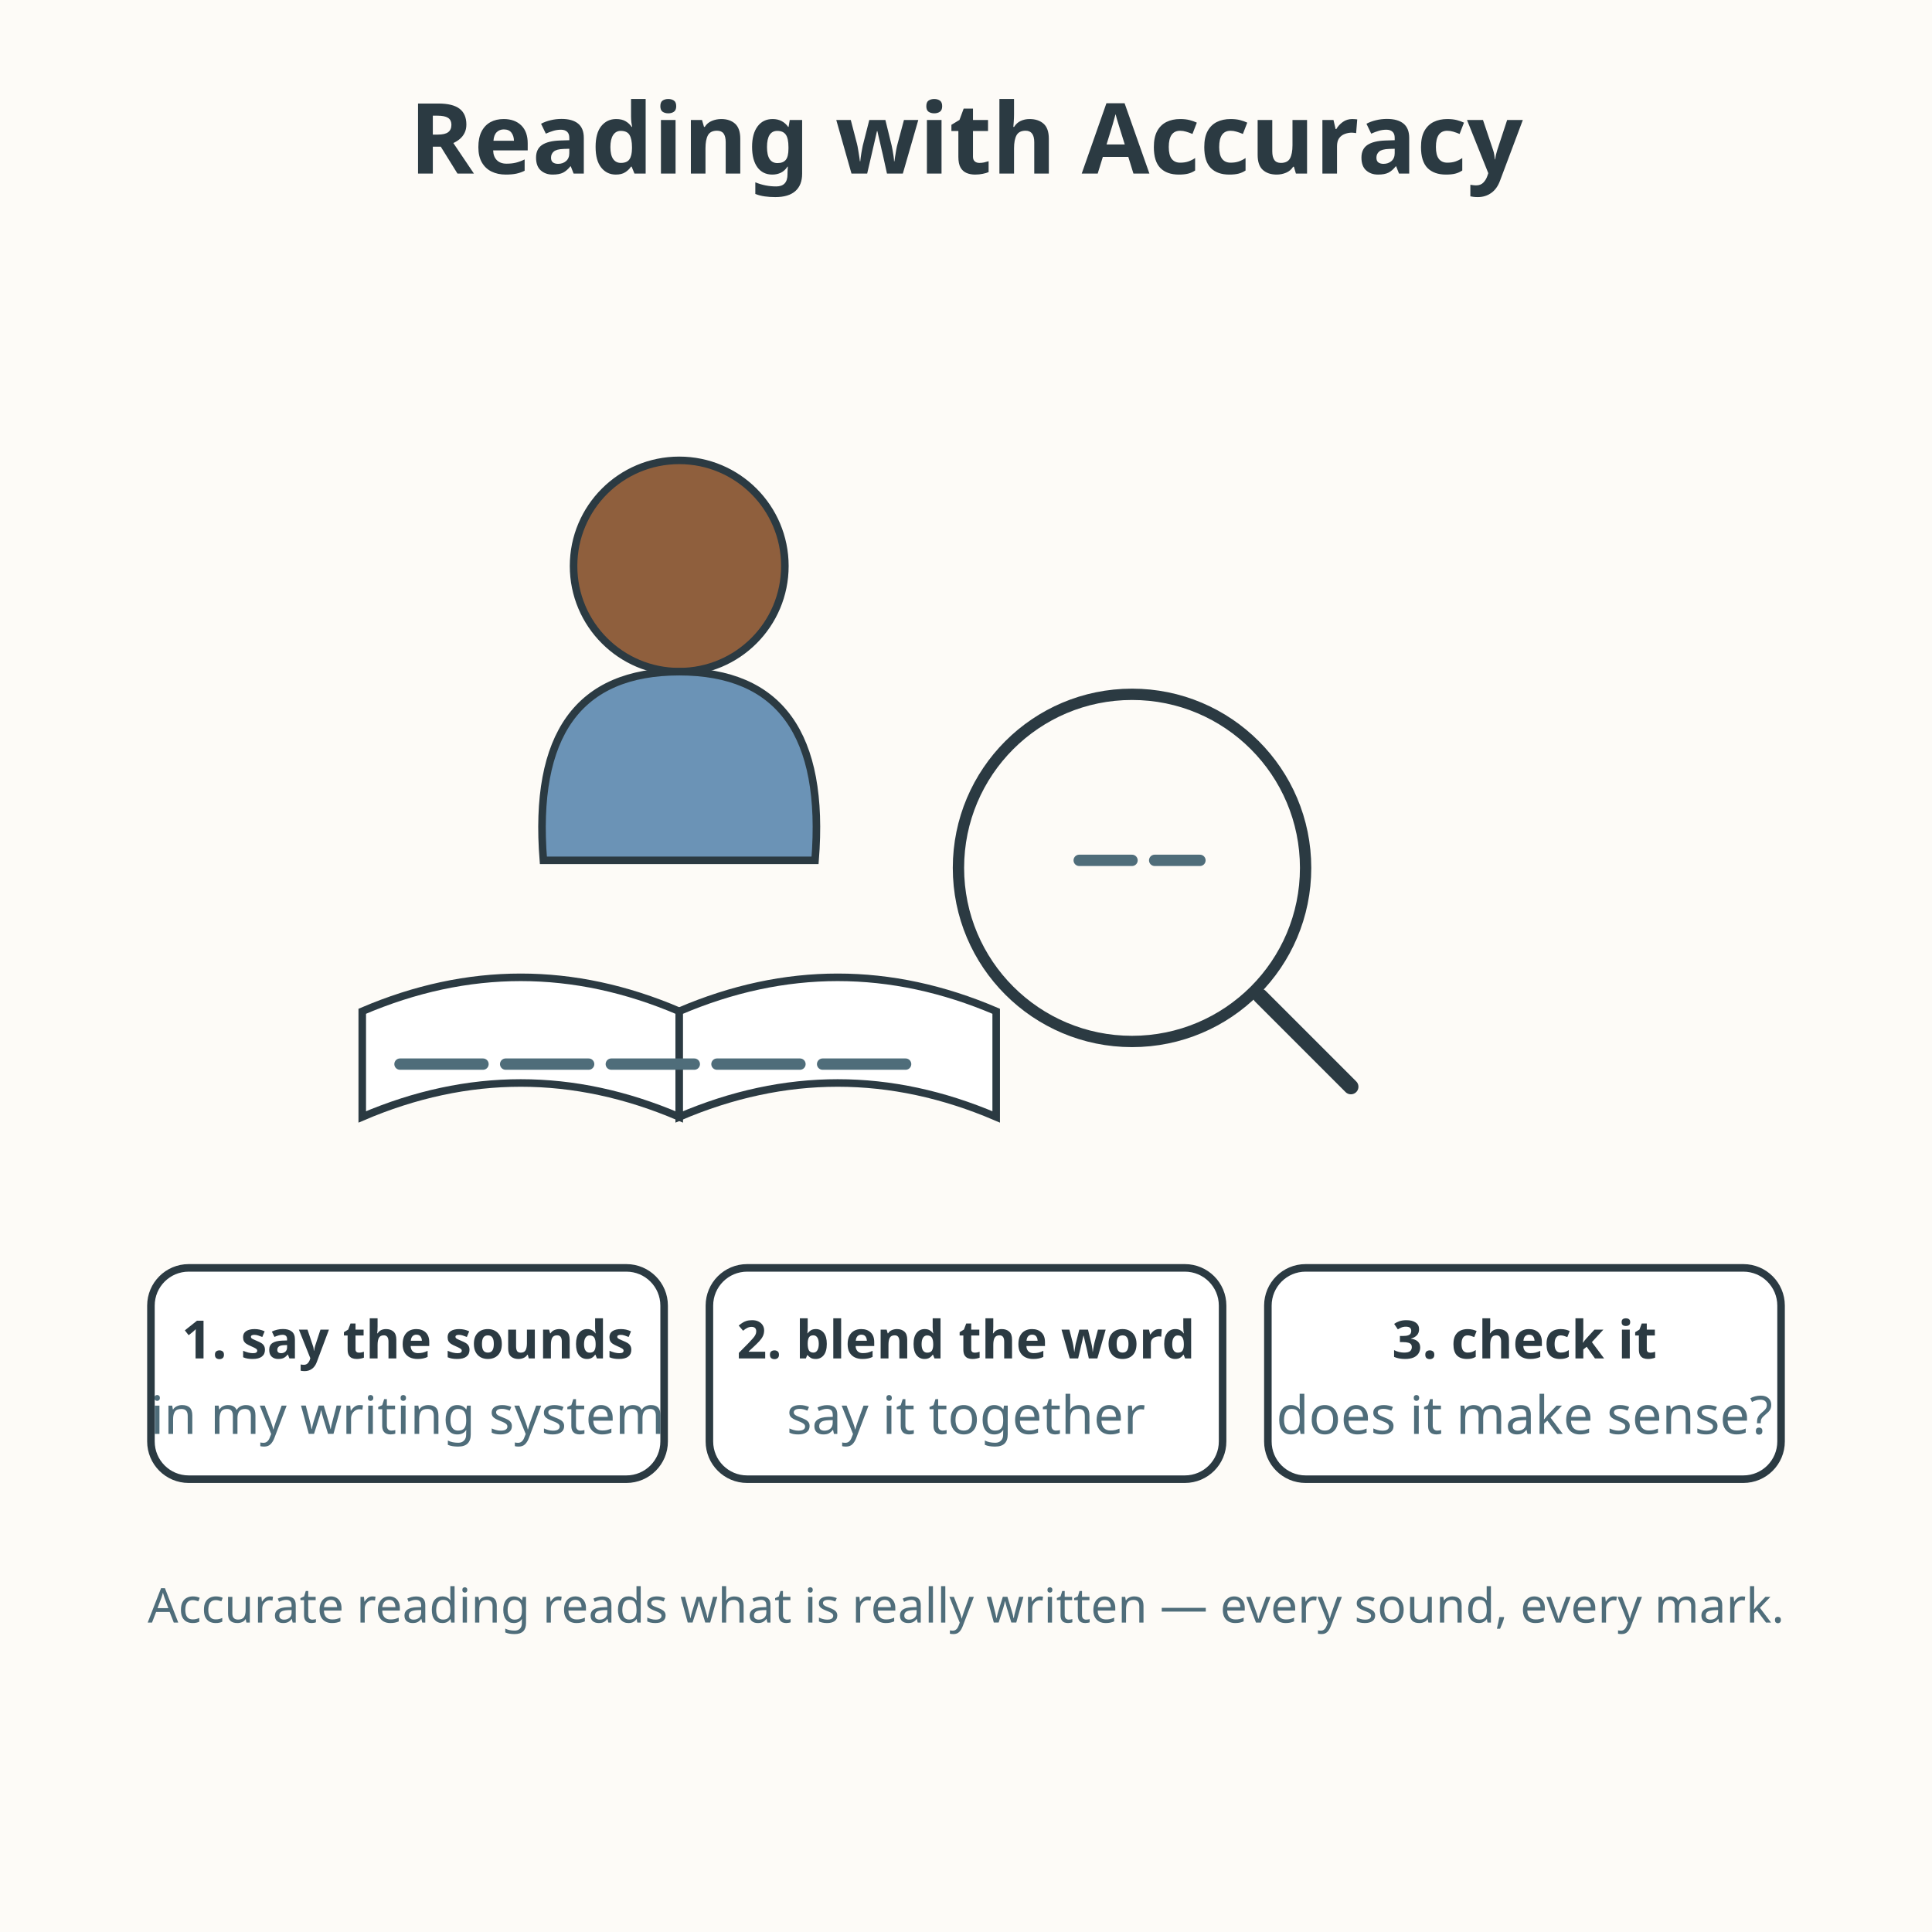
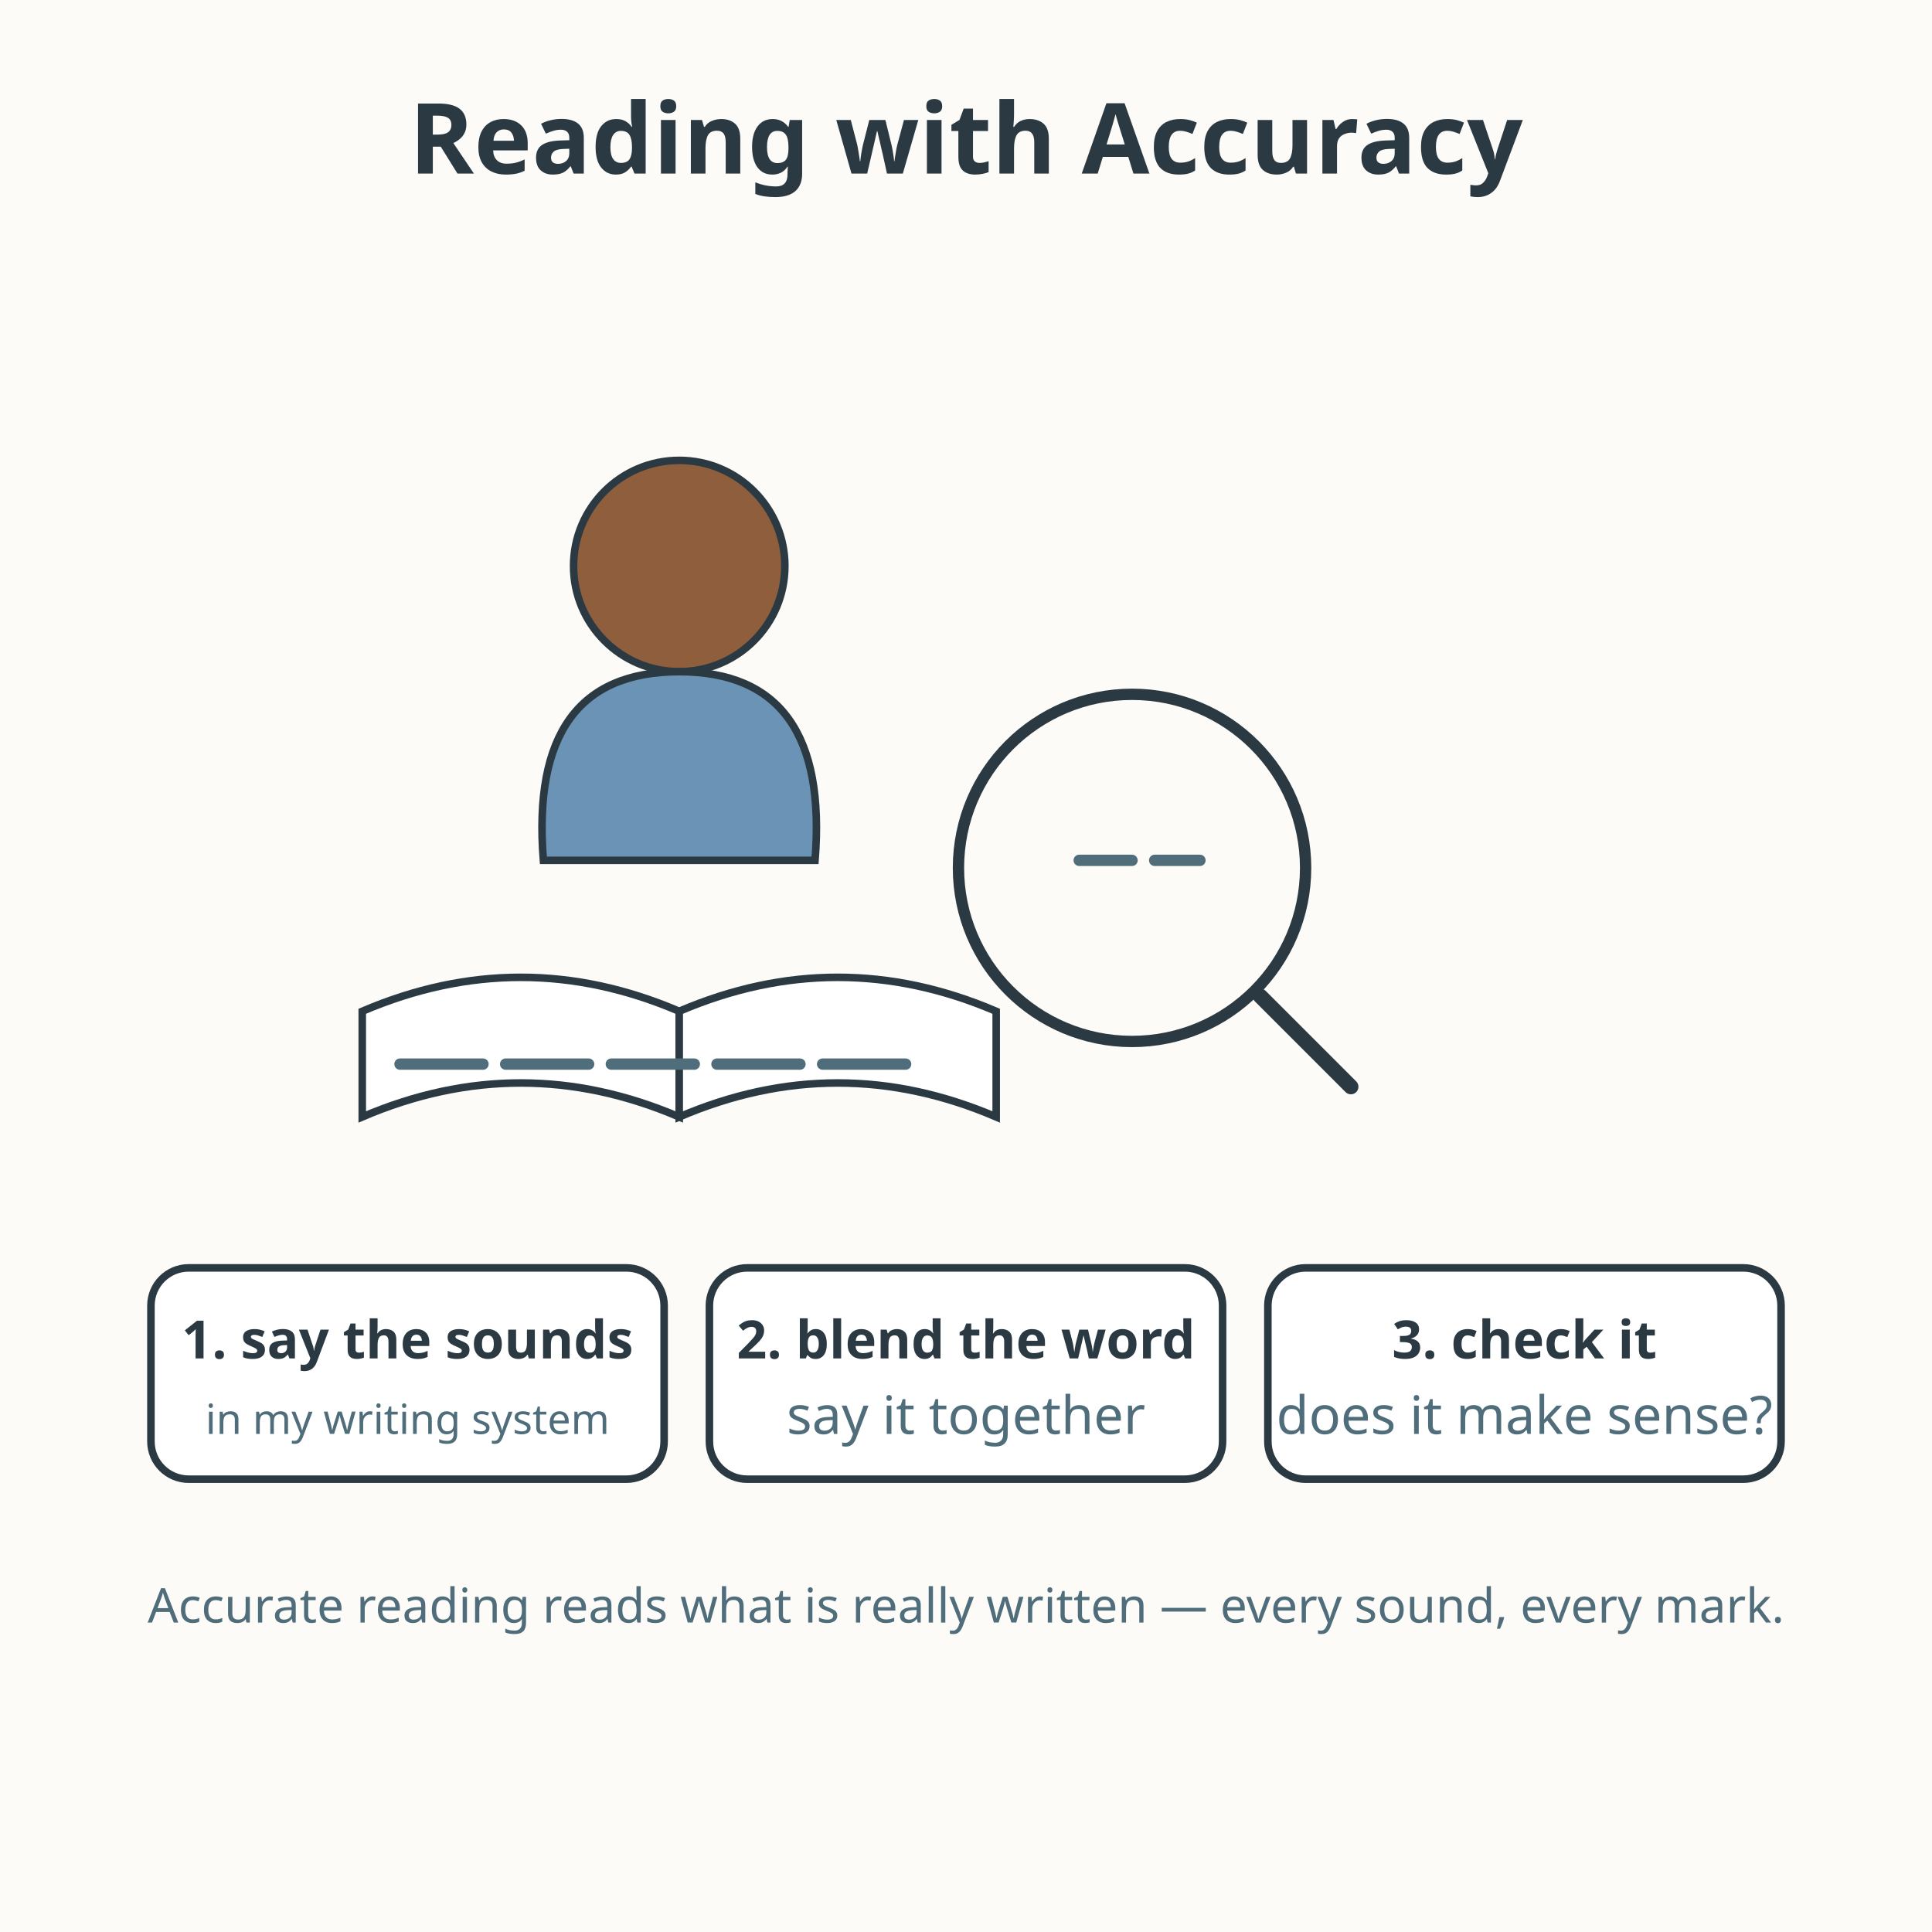
<svg xmlns="http://www.w3.org/2000/svg" viewBox="0 0 512 512" role="img" aria-labelledby="title-L-03-004-04-reading-with-accuracy desc-L-03-004-04-reading-with-accuracy">
  <rect width="512" height="512" fill="#fdfbf7" />
  <text x="256" y="46" text-anchor="middle" font-family="sans-serif" font-size="26" font-weight="bold" fill="#2b3a42">Reading with Accuracy</text>
  <circle cx="180" cy="150" r="28" fill="#8f5f3d" stroke="#2b3a42" stroke-width="2" />
  <path d="M144 228 Q140 178 180 178 Q220 178 216 228 Z" fill="#6b93b6" stroke="#2b3a42" stroke-width="2" />
  <path d="M96 268 Q138 250 180 268 L180 296 Q138 278 96 296 Z" fill="#ffffff" stroke="#2b3a42" stroke-width="2" />
  <path d="M264 268 Q222 250 180 268 L180 296 Q222 278 264 296 Z" fill="#ffffff" stroke="#2b3a42" stroke-width="2" />
  <g stroke="#4f6d7a" stroke-width="3" stroke-linecap="round">
    <line x1="106" y1="282" x2="128" y2="282" />
    <line x1="134" y1="282" x2="156" y2="282" />
    <line x1="162" y1="282" x2="184" y2="282" />
    <line x1="190" y1="282" x2="212" y2="282" />
    <line x1="218" y1="282" x2="240" y2="282" />
  </g>
  <circle cx="300" cy="230" r="46" fill="none" stroke="#2b3a42" stroke-width="3" />
  <line x1="334" y1="264" x2="358" y2="288" stroke="#2b3a42" stroke-width="4" stroke-linecap="round" />
  <g stroke="#4f6d7a" stroke-width="3" stroke-linecap="round">
    <line x1="286" y1="228" x2="300" y2="228" />
    <line x1="306" y1="228" x2="318" y2="228" />
  </g>
  <g font-family="sans-serif" font-size="14" fill="#2b3a42">
    <rect x="40" y="336" width="136" height="56" rx="10" fill="#ffffff" stroke="#2b3a42" stroke-width="2" />
    <text x="108" y="360" text-anchor="middle" font-weight="bold">1. say the sounds</text>
-     <text x="108" y="380" text-anchor="middle" fill="#4f6d7a">in my writing system</text>
+     <text x="108" y="380" text-anchor="middle" font-size="11" fill="#4f6d7a">in my writing system</text>
    <rect x="188" y="336" width="136" height="56" rx="10" fill="#ffffff" stroke="#2b3a42" stroke-width="2" />
    <text x="256" y="360" text-anchor="middle" font-weight="bold">2. blend the word</text>
    <text x="256" y="380" text-anchor="middle" fill="#4f6d7a">say it together</text>
    <rect x="336" y="336" width="136" height="56" rx="10" fill="#ffffff" stroke="#2b3a42" stroke-width="2" />
    <text x="404" y="360" text-anchor="middle" font-weight="bold">3. check it</text>
    <text x="404" y="380" text-anchor="middle" fill="#4f6d7a">does it make sense?</text>
  </g>
  <text x="256" y="430" text-anchor="middle" font-family="sans-serif" font-size="12.7" fill="#4f6d7a">Accurate reading reads what is really written — every sound, every mark.</text>
</svg>
